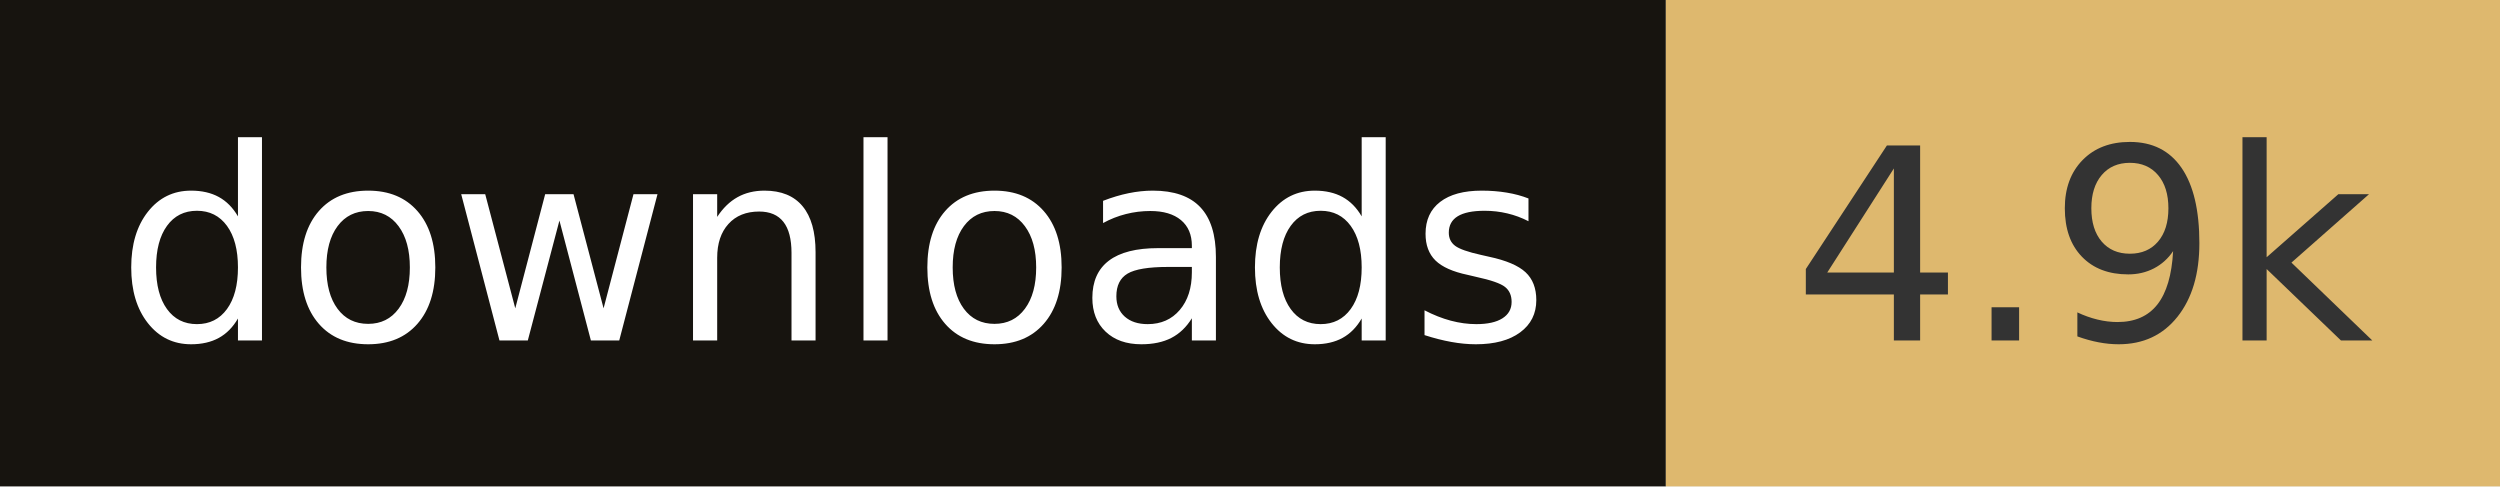
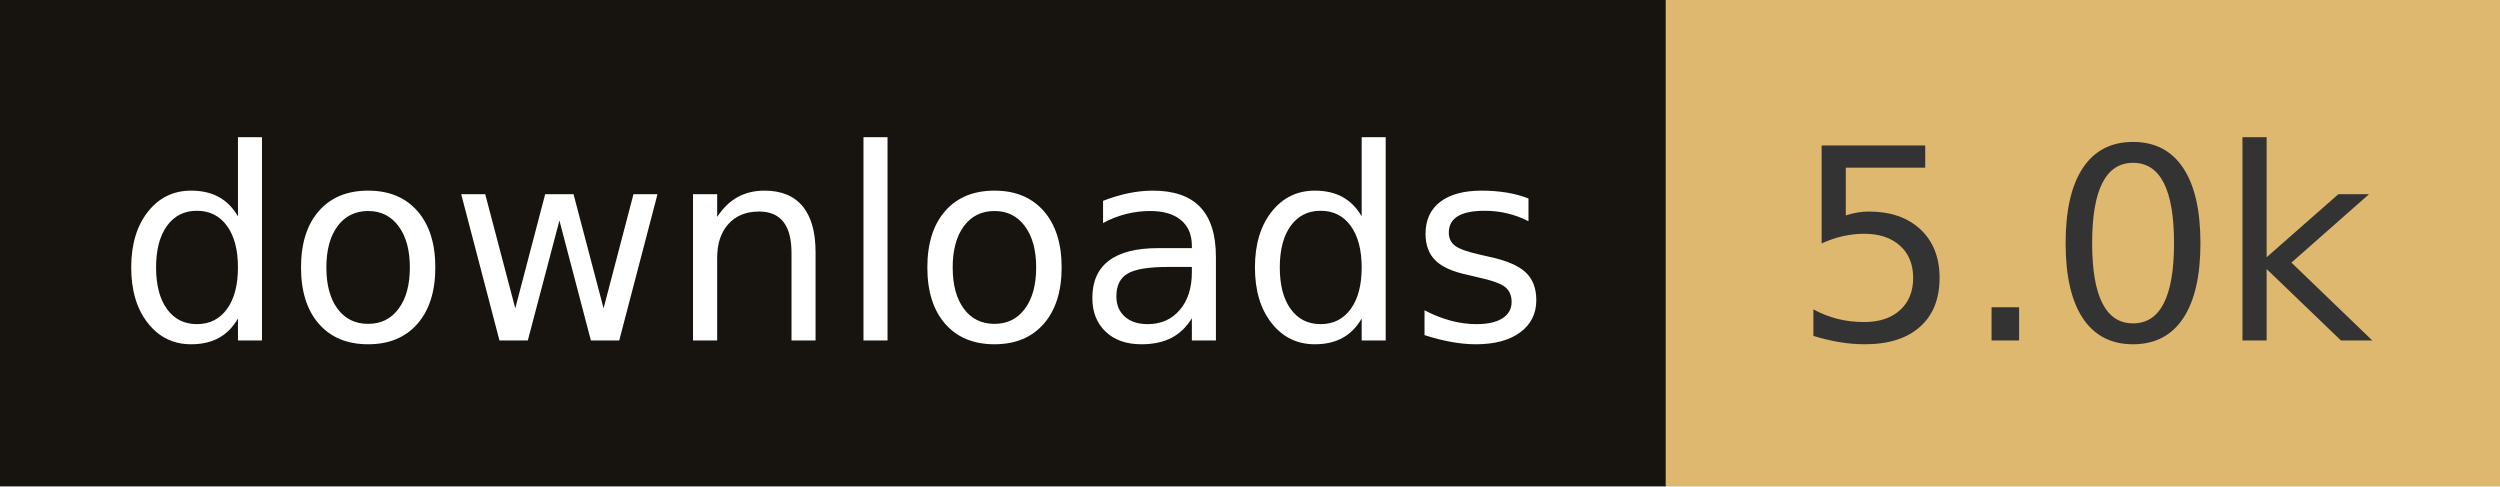
- <svg xmlns="http://www.w3.org/2000/svg" width="102.8" height="20" role="img" aria-label="downloads: 4.9k">
+ <svg xmlns="http://www.w3.org/2000/svg" width="102.8" height="20" role="img" aria-label="downloads: 5.0k">
  <rect width="68.5" height="20" fill="#17140f" />
  <rect x="68.5" width="34.3" height="20" fill="#deb86e" />
  <g fill="#fff" text-anchor="middle" font-family="Verdana,Geneva,DejaVu Sans,sans-serif" font-size="110" text-rendering="geometricPrecision">
    <text x="342.5" y="140" transform="scale(.1)" fill="#fff" textLength="585">downloads</text>
-     <text x="856.5" y="140" transform="scale(.1)" fill="#333" textLength="243">4.9k</text>
+     <text x="856.5" y="140" transform="scale(.1)" fill="#333" textLength="243">5.0k</text>
  </g>
</svg>
